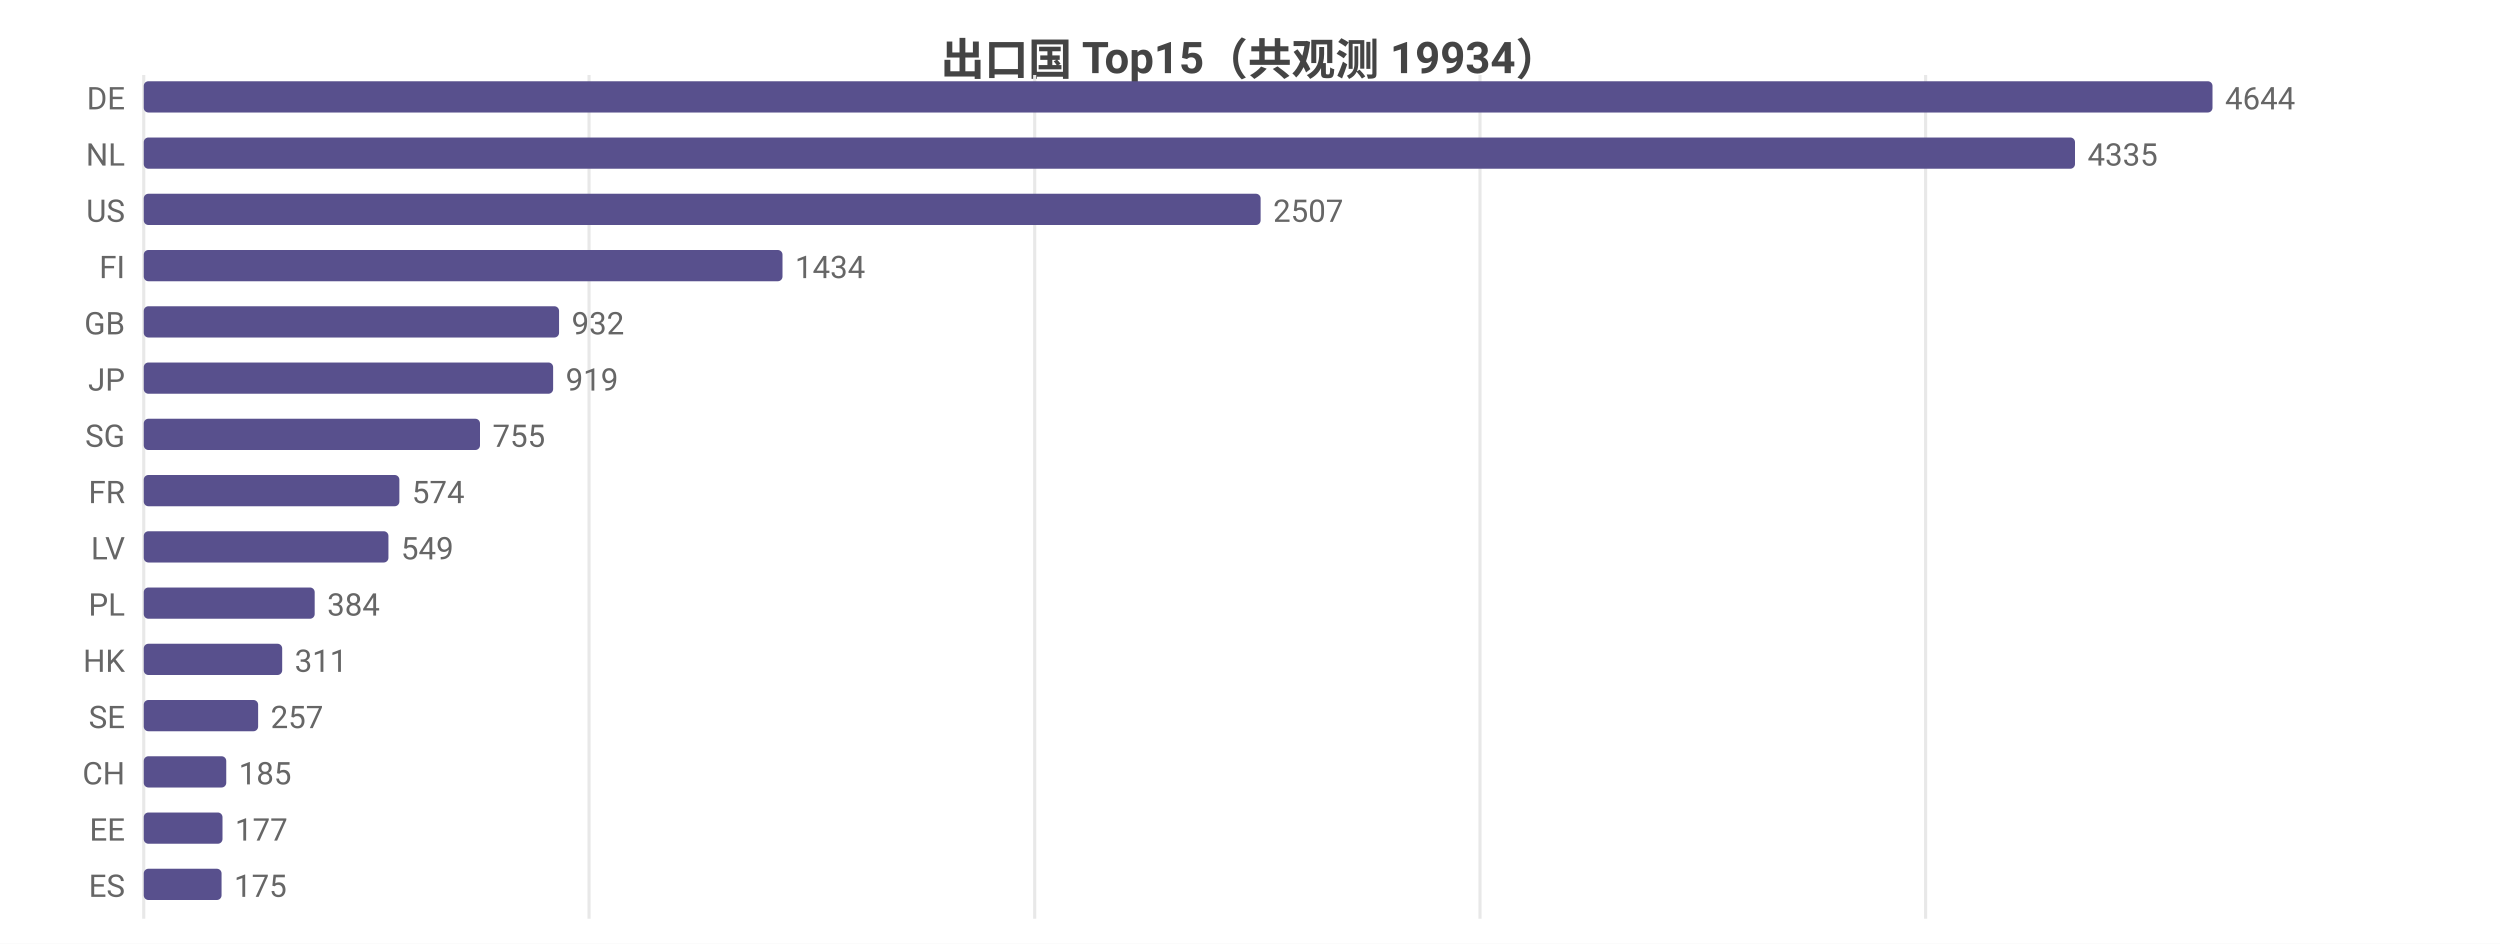
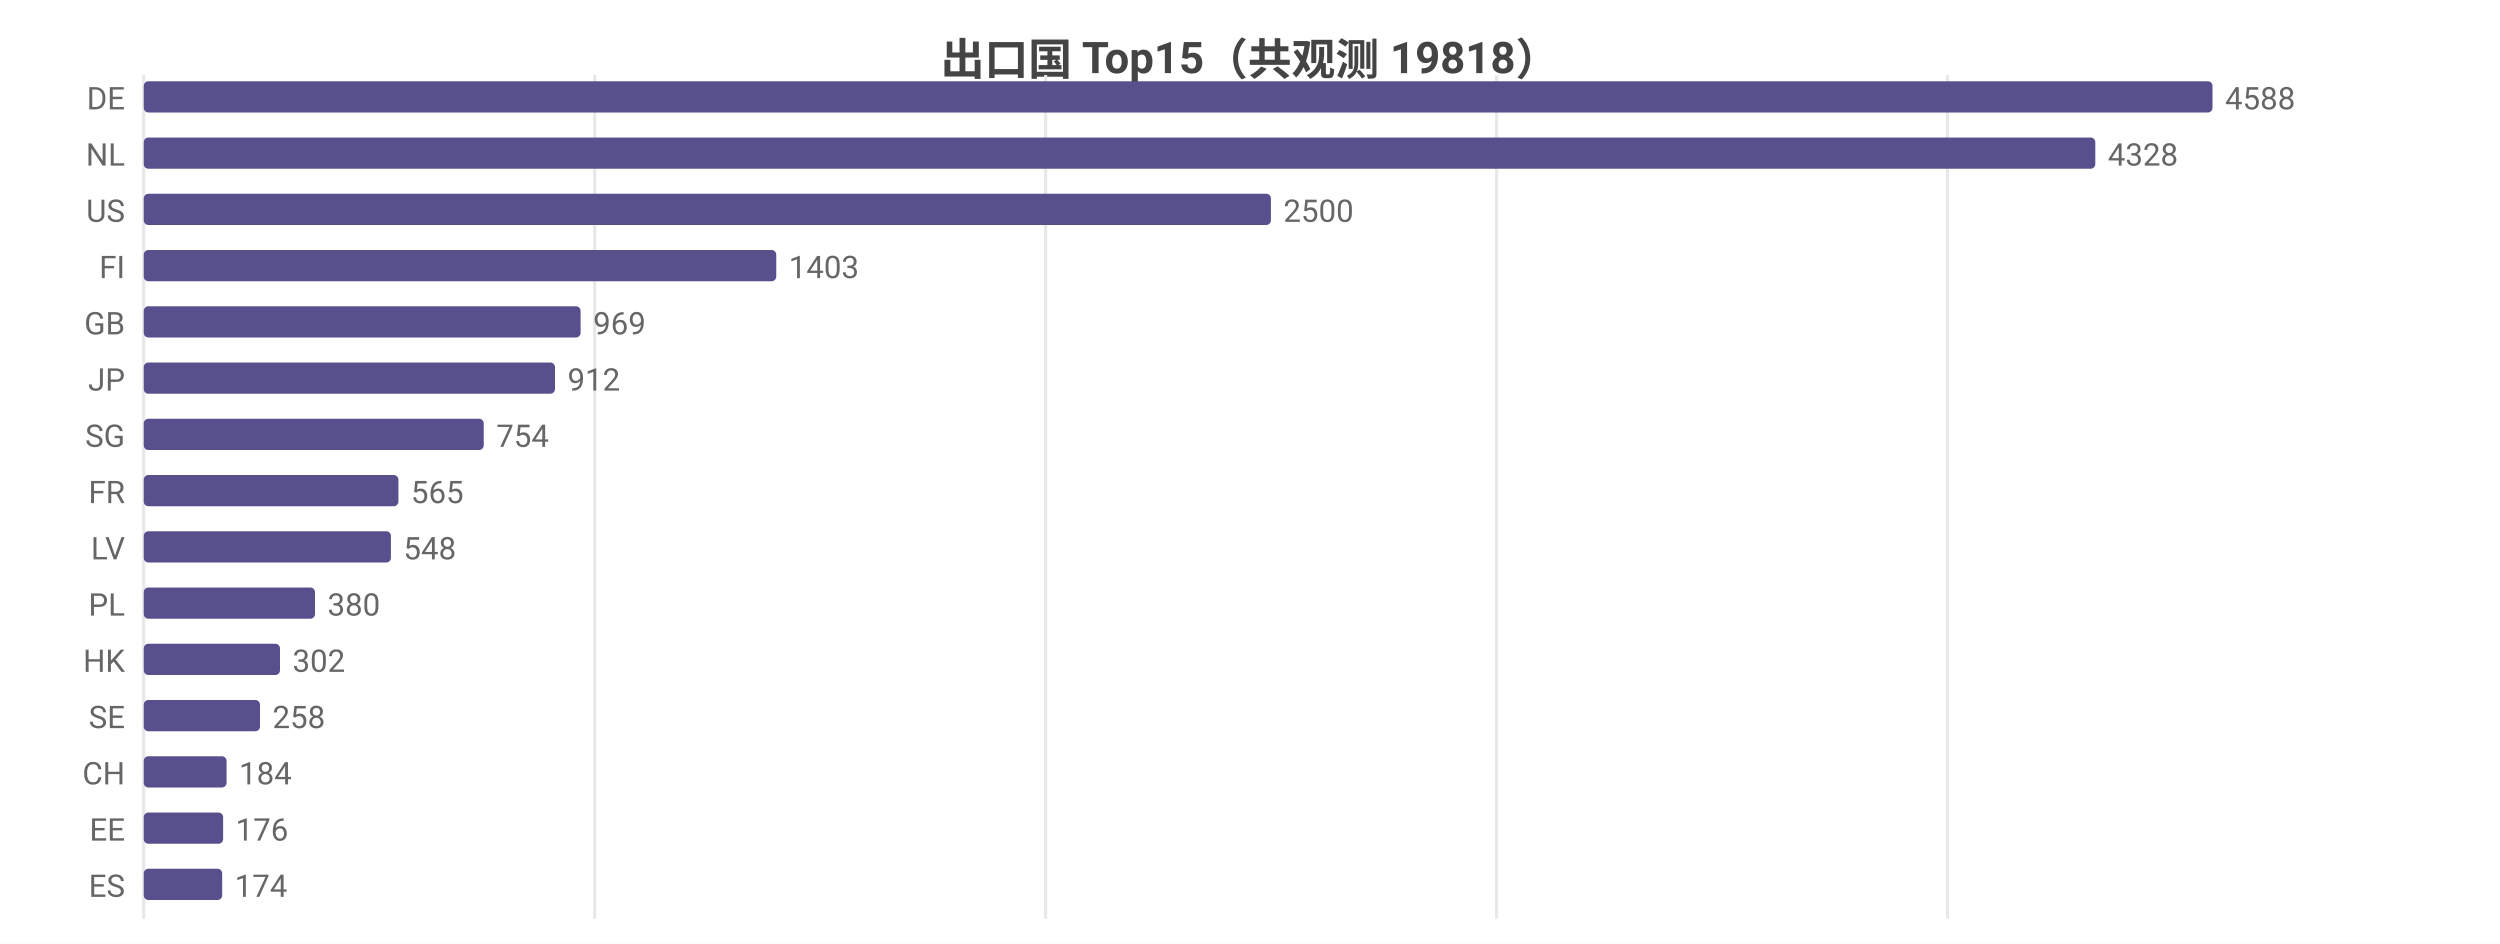
<svg xmlns="http://www.w3.org/2000/svg" width="800" height="302" viewBox="0 0 800 302">
  <rect width="800" height="302" fill="#ffffff" />
  <style>text{font-family:system-ui,-apple-system,'Segoe UI',Roboto,'PingFang SC','Microsoft YaHei','Noto Sans CJK SC',sans-serif}.g{stroke:#e8e8e8;stroke-width:1}.a{stroke:#999;stroke-width:1}.t{font-size:10px;fill:#666}.m{font-size:10px;text-anchor:middle;fill:#666}.e{font-size:10px;text-anchor:end;fill:#666}.l{font-size:11px;fill:#333}.tt{font-size:14px;font-weight:600;text-anchor:middle;fill:#444}.em{font-size:13px;text-anchor:middle;fill:#999}</style>
-   <text class="tt" x="400.0" y="24">出口国 Top15（共观测 19934）</text>
+   <text class="tt" x="400.0" y="24">出口国 Top15（共观测 19818）</text>
  <line class="g" x1="46" y1="24" x2="46" y2="294" />
-   <line class="g" x1="188.5" y1="24" x2="188.5" y2="294" />
-   <line class="g" x1="331.1" y1="24" x2="331.1" y2="294" />
-   <line class="g" x1="473.6" y1="24" x2="473.6" y2="294" />
-   <line class="g" x1="616.2" y1="24" x2="616.2" y2="294" />
+   <line class="g" x1="190.3" y1="24" x2="190.3" y2="294" />
+   <line class="g" x1="334.6" y1="24" x2="334.6" y2="294" />
+   <line class="g" x1="478.9" y1="24" x2="478.9" y2="294" />
+   <line class="g" x1="623.2" y1="24" x2="623.2" y2="294" />
  <text class="e" x="40" y="35">DE</text>
  <rect x="46" y="26" width="662" height="10" fill="#58508d" rx="1.5" />
-   <text class="t" x="712" y="35">4644</text>
+   <text class="t" x="712" y="35">4588</text>
  <text class="e" x="40" y="53">NL</text>
-   <rect x="46" y="44" width="618.0" height="10" fill="#58508d" rx="1.5" />
-   <text class="t" x="668.0" y="53">4335</text>
+   <rect x="46" y="44" width="624.5" height="10" fill="#58508d" rx="1.5" />
+   <text class="t" x="674.5" y="53">4328</text>
  <text class="e" x="40" y="71">US</text>
-   <rect x="46" y="62" width="357.4" height="10" fill="#58508d" rx="1.5" />
-   <text class="t" x="407.4" y="71">2507</text>
+   <rect x="46" y="62" width="360.7" height="10" fill="#58508d" rx="1.5" />
+   <text class="t" x="410.7" y="71">2500</text>
  <text class="e" x="40" y="89">FI</text>
-   <rect x="46" y="80" width="204.4" height="10" fill="#58508d" rx="1.5" />
-   <text class="t" x="254.4" y="89">1434</text>
+   <rect x="46" y="80" width="202.4" height="10" fill="#58508d" rx="1.5" />
+   <text class="t" x="252.4" y="89">1403</text>
  <text class="e" x="40" y="107">GB</text>
-   <rect x="46" y="98" width="132.9" height="10" fill="#58508d" rx="1.5" />
-   <text class="t" x="182.9" y="107">932</text>
+   <rect x="46" y="98" width="139.8" height="10" fill="#58508d" rx="1.5" />
+   <text class="t" x="189.8" y="107">969</text>
  <text class="e" x="40" y="125">JP</text>
-   <rect x="46" y="116" width="131.0" height="10" fill="#58508d" rx="1.5" />
-   <text class="t" x="181.0" y="125">919</text>
+   <rect x="46" y="116" width="131.6" height="10" fill="#58508d" rx="1.5" />
+   <text class="t" x="181.6" y="125">912</text>
  <text class="e" x="40" y="143">SG</text>
-   <rect x="46" y="134" width="107.6" height="10" fill="#58508d" rx="1.5" />
-   <text class="t" x="157.6" y="143">755</text>
+   <rect x="46" y="134" width="108.8" height="10" fill="#58508d" rx="1.5" />
+   <text class="t" x="158.8" y="143">754</text>
  <text class="e" x="40" y="161">FR</text>
-   <rect x="46" y="152" width="81.8" height="10" fill="#58508d" rx="1.5" />
-   <text class="t" x="131.8" y="161">574</text>
+   <rect x="46" y="152" width="81.5" height="10" fill="#58508d" rx="1.5" />
+   <text class="t" x="131.5" y="161">565</text>
  <text class="e" x="40" y="179">LV</text>
-   <rect x="46" y="170" width="78.3" height="10" fill="#58508d" rx="1.5" />
-   <text class="t" x="128.3" y="179">549</text>
+   <rect x="46" y="170" width="79.1" height="10" fill="#58508d" rx="1.5" />
+   <text class="t" x="129.1" y="179">548</text>
  <text class="e" x="40" y="197">PL</text>
-   <rect x="46" y="188" width="54.7" height="10" fill="#58508d" rx="1.5" />
-   <text class="t" x="104.7" y="197">384</text>
+   <rect x="46" y="188" width="54.8" height="10" fill="#58508d" rx="1.5" />
+   <text class="t" x="104.8" y="197">380</text>
  <text class="e" x="40" y="215">HK</text>
-   <rect x="46" y="206" width="44.3" height="10" fill="#58508d" rx="1.5" />
-   <text class="t" x="94.3" y="215">311</text>
+   <rect x="46" y="206" width="43.6" height="10" fill="#58508d" rx="1.5" />
+   <text class="t" x="93.6" y="215">302</text>
  <text class="e" x="40" y="233">SE</text>
-   <rect x="46" y="224" width="36.6" height="10" fill="#58508d" rx="1.5" />
-   <text class="t" x="86.6" y="233">257</text>
+   <rect x="46" y="224" width="37.2" height="10" fill="#58508d" rx="1.5" />
+   <text class="t" x="87.2" y="233">258</text>
  <text class="e" x="40" y="251">CH</text>
-   <rect x="46" y="242" width="26.4" height="10" fill="#58508d" rx="1.5" />
-   <text class="t" x="76.4" y="251">185</text>
+   <rect x="46" y="242" width="26.5" height="10" fill="#58508d" rx="1.5" />
+   <text class="t" x="76.5" y="251">184</text>
  <text class="e" x="40" y="269">EE</text>
-   <rect x="46" y="260" width="25.2" height="10" fill="#58508d" rx="1.5" />
-   <text class="t" x="75.2" y="269">177</text>
+   <rect x="46" y="260" width="25.4" height="10" fill="#58508d" rx="1.5" />
+   <text class="t" x="75.4" y="269">176</text>
  <text class="e" x="40" y="287">ES</text>
-   <rect x="46" y="278" width="24.9" height="10" fill="#58508d" rx="1.5" />
-   <text class="t" x="74.9" y="287">175</text>
+   <rect x="46" y="278" width="25.1" height="10" fill="#58508d" rx="1.5" />
+   <text class="t" x="75.1" y="287">174</text>
</svg>
